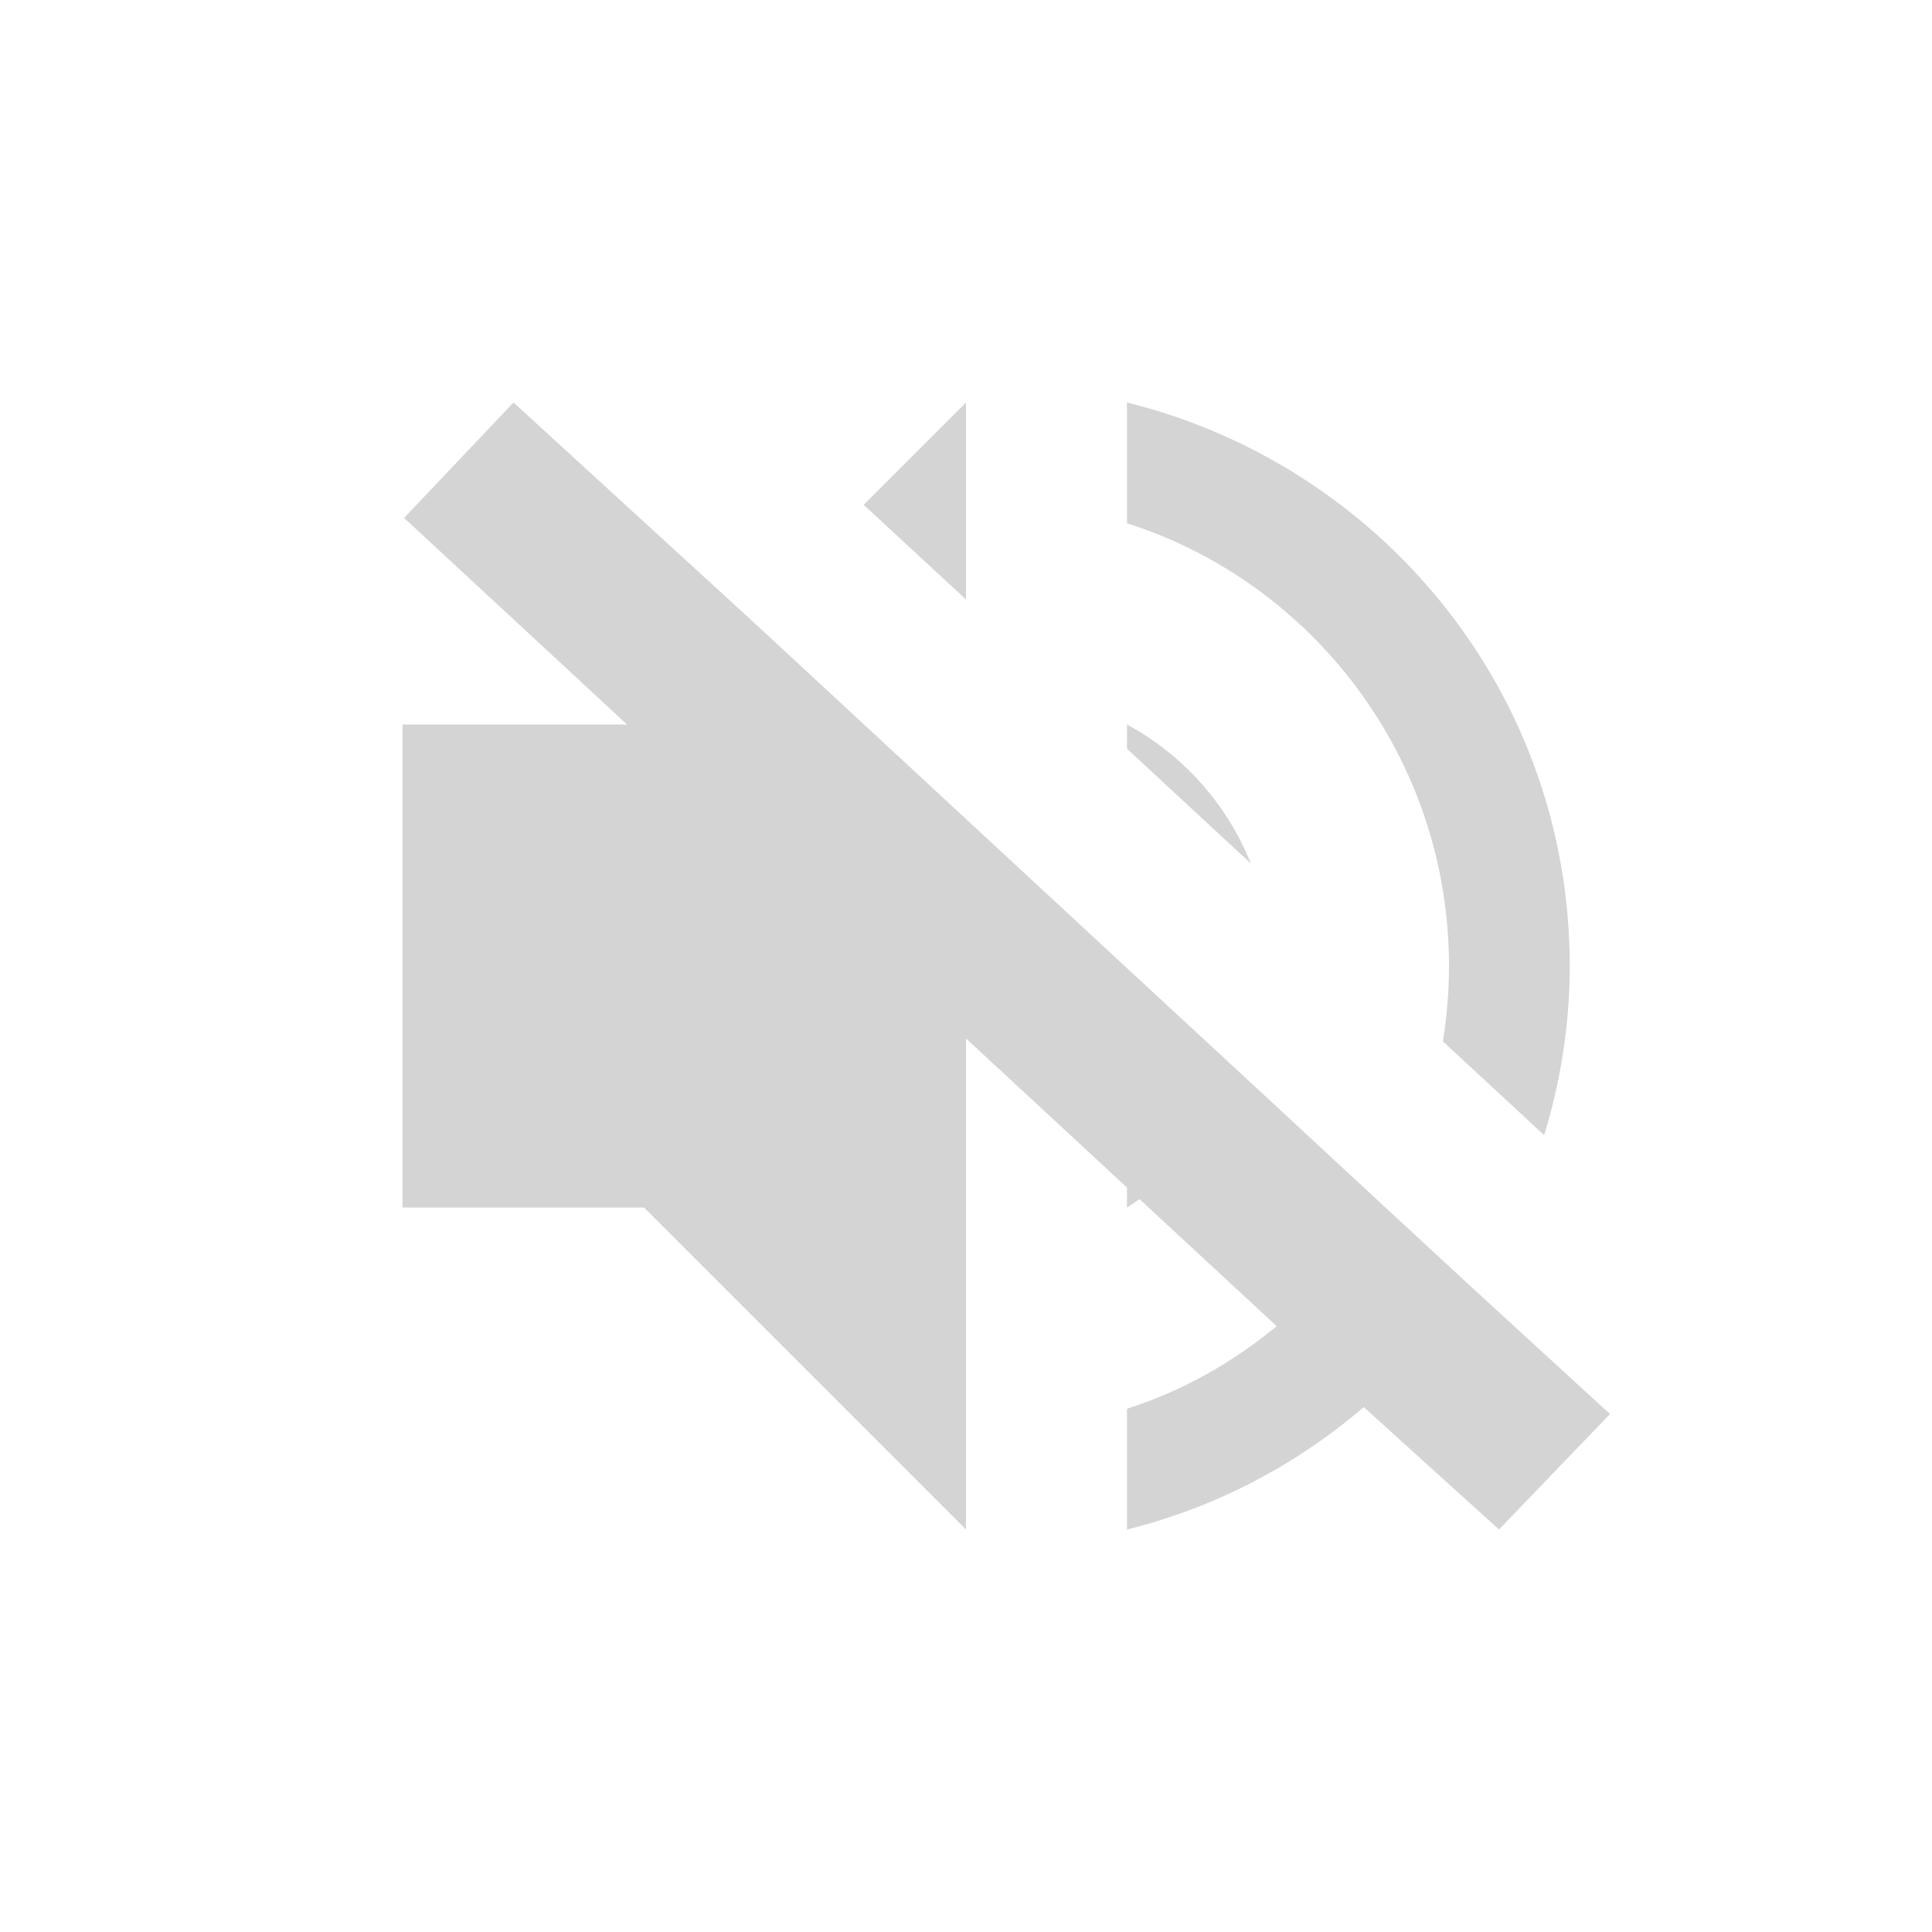
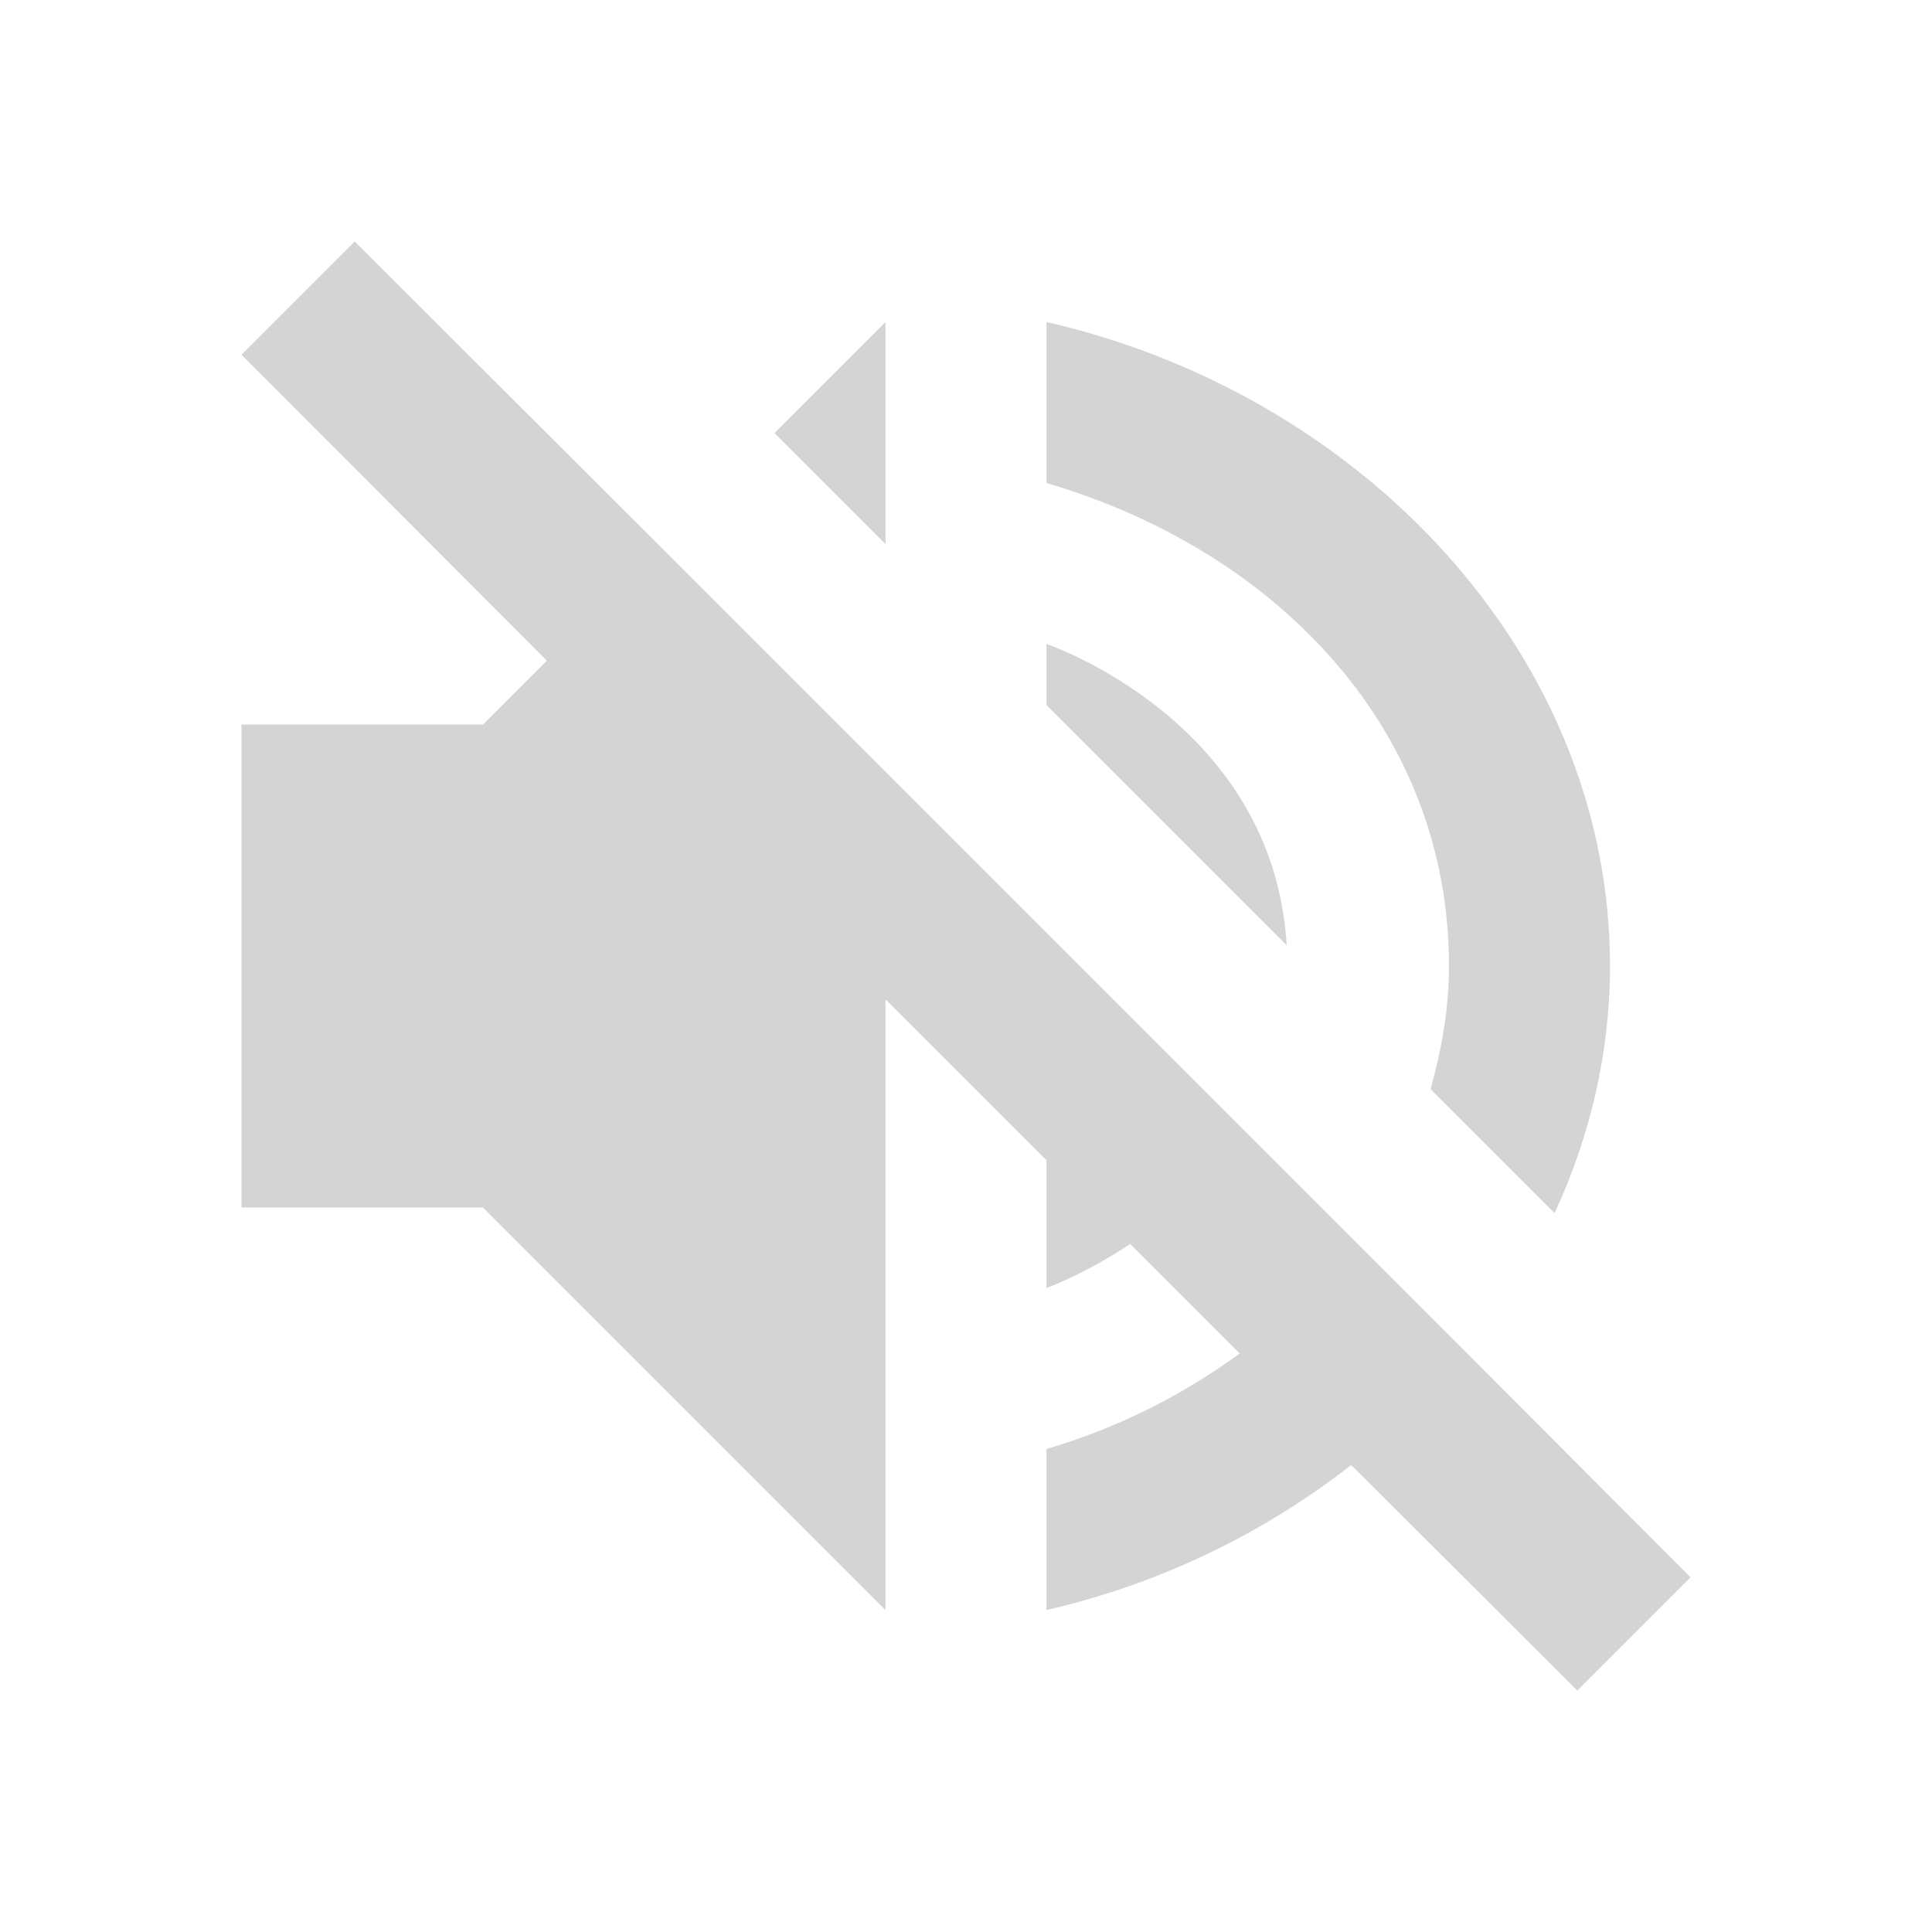
<svg xmlns="http://www.w3.org/2000/svg" width="24" height="24" version="1.1">
  <defs>
    <style id="current-color-scheme" type="text/css">
   .ColorScheme-Text { color:#6e6e6e; } .ColorScheme-Highlight { color:#4285f4; } .ColorScheme-NeutralText { color:#ff9800; } .ColorScheme-PositiveText { color:#4caf50; } .ColorScheme-NegativeText { color:#f44336; }
  </style>
  </defs>
-   <path style="opacity:0.3;fill:currentColor" class="ColorScheme-Text" d="M 6.379,5 5.02,6.434 7.789,9 H 5 v 6 h 3 l 4,4 v -6.1 l 2,1.852 V 15 c 0.055,-0.03 0.103,-0.07 0.156,-0.104 l 1.703,1.578 C 15.314,16.925 14.689,17.28 14,17.5 V 19 c 1.106,-0.274 2.106,-0.804 2.941,-1.521 L 18.621,19 20,17.566 18.27,15.98 17.166,14.959 15.484,13.4 14,12.027 12,10.174 11.939,10.117 9.314,7.686 Z M 12,5 10.729,6.271 12,7.447 Z m 2,0 v 1.5 c 2.32,0.74 4,2.93 4,5.5 0,0.319 -0.027,0.631 -0.076,0.936 l 1.258,1.166 C 19.385,13.437 19.5,12.733 19.5,12 19.5,8.6 17.15,5.78 14,5 Z m 0,4 v 0.301 l 1.539,1.426 C 15.242,9.989 14.698,9.378 14,9 Z" />
+   <path style="opacity:0.3;fill:currentColor" class="ColorScheme-Text" d="M 4.406,3 3,4.406 6.793,8.207 6,9 H 3 v 6 h 3 l 5,5 v -7.586 l 2,2 V 16 c 0,0 0.473,-0.168 1.039,-0.547 l 1.361,1.361 C 14.697,17.327 13.893,17.737 13,18 v 2 c 1.403,-0.321 2.697,-0.951 3.785,-1.801 L 19.594,21 21,19.594 18.223,16.809 16.84,15.426 15.439,14.025 13,11.586 l -2,-2 L 8.207,6.793 Z M 11,4 9.621,5.379 11,6.758 Z m 2,0 v 2 c 2.868,0.846 5,3.063 5,6 0,0.538 -0.094,1.043 -0.229,1.529 L 19.312,15.07 C 19.749,14.122 20,13.089 20,12 20,8.114 16.895,4.891 13,4 Z m 0,4 v 0.758 l 2.984,2.984 C 15.815,8.947 13,8 13,8 Z" />
</svg>
